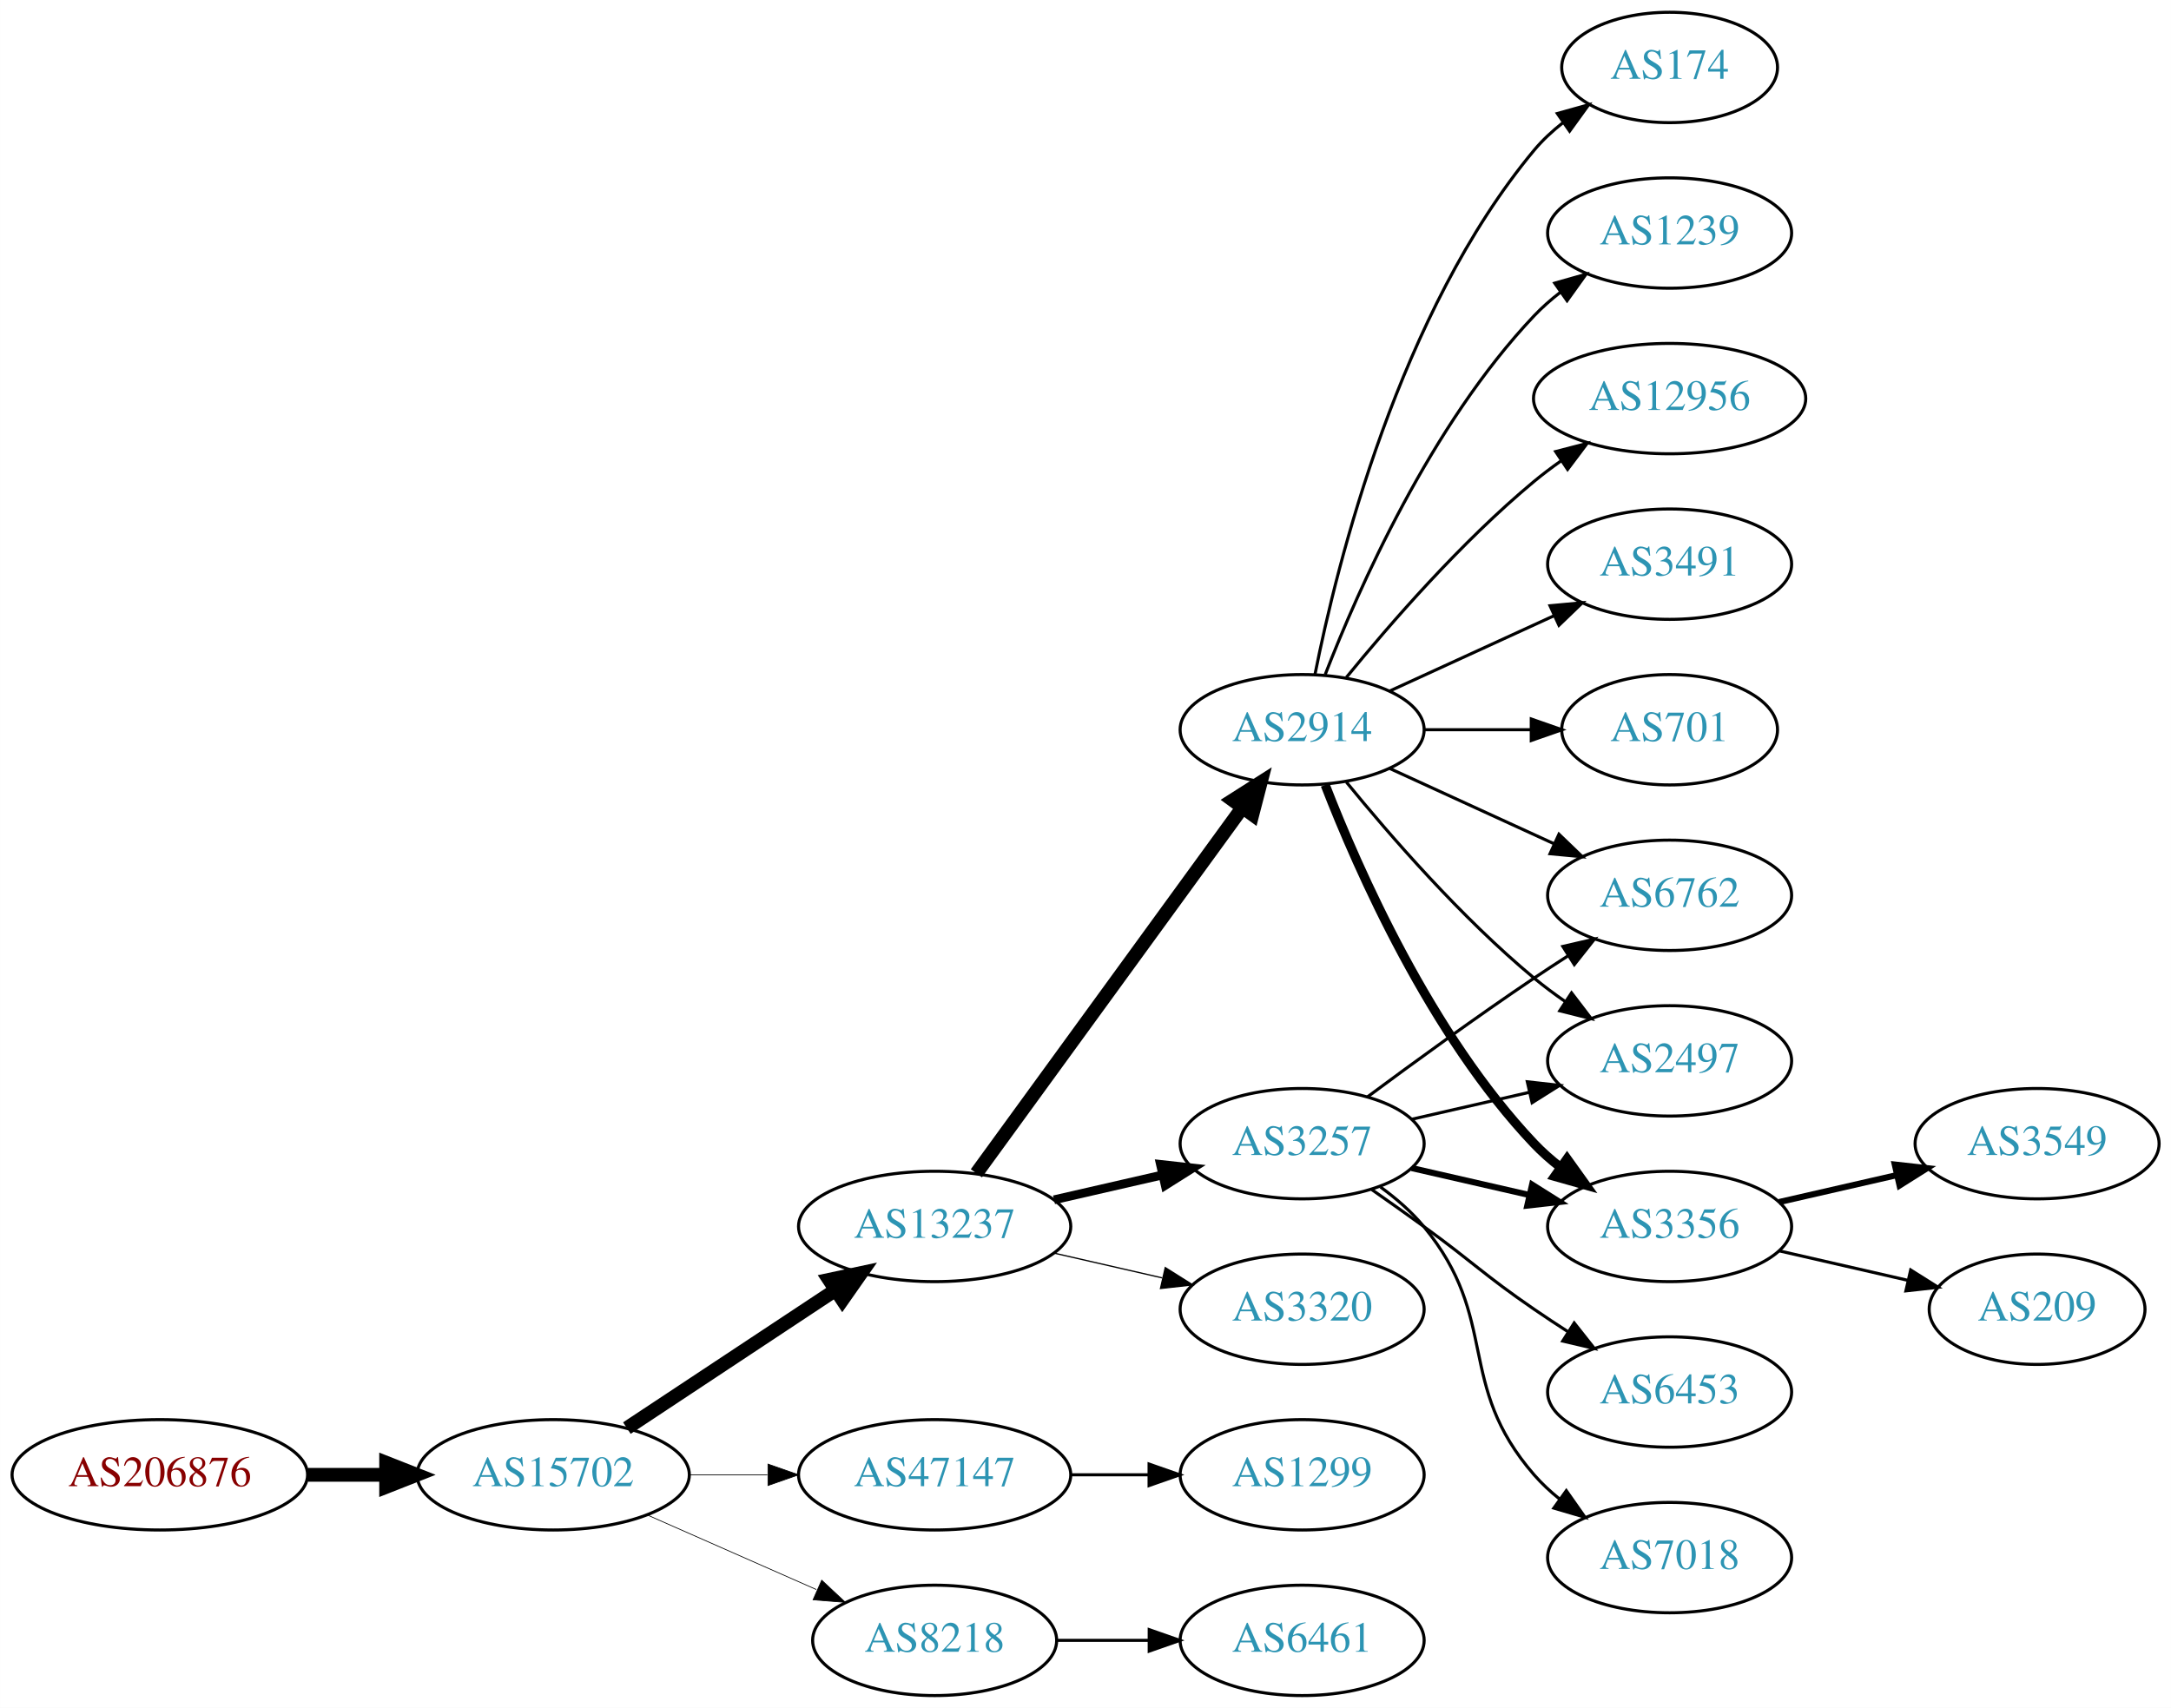
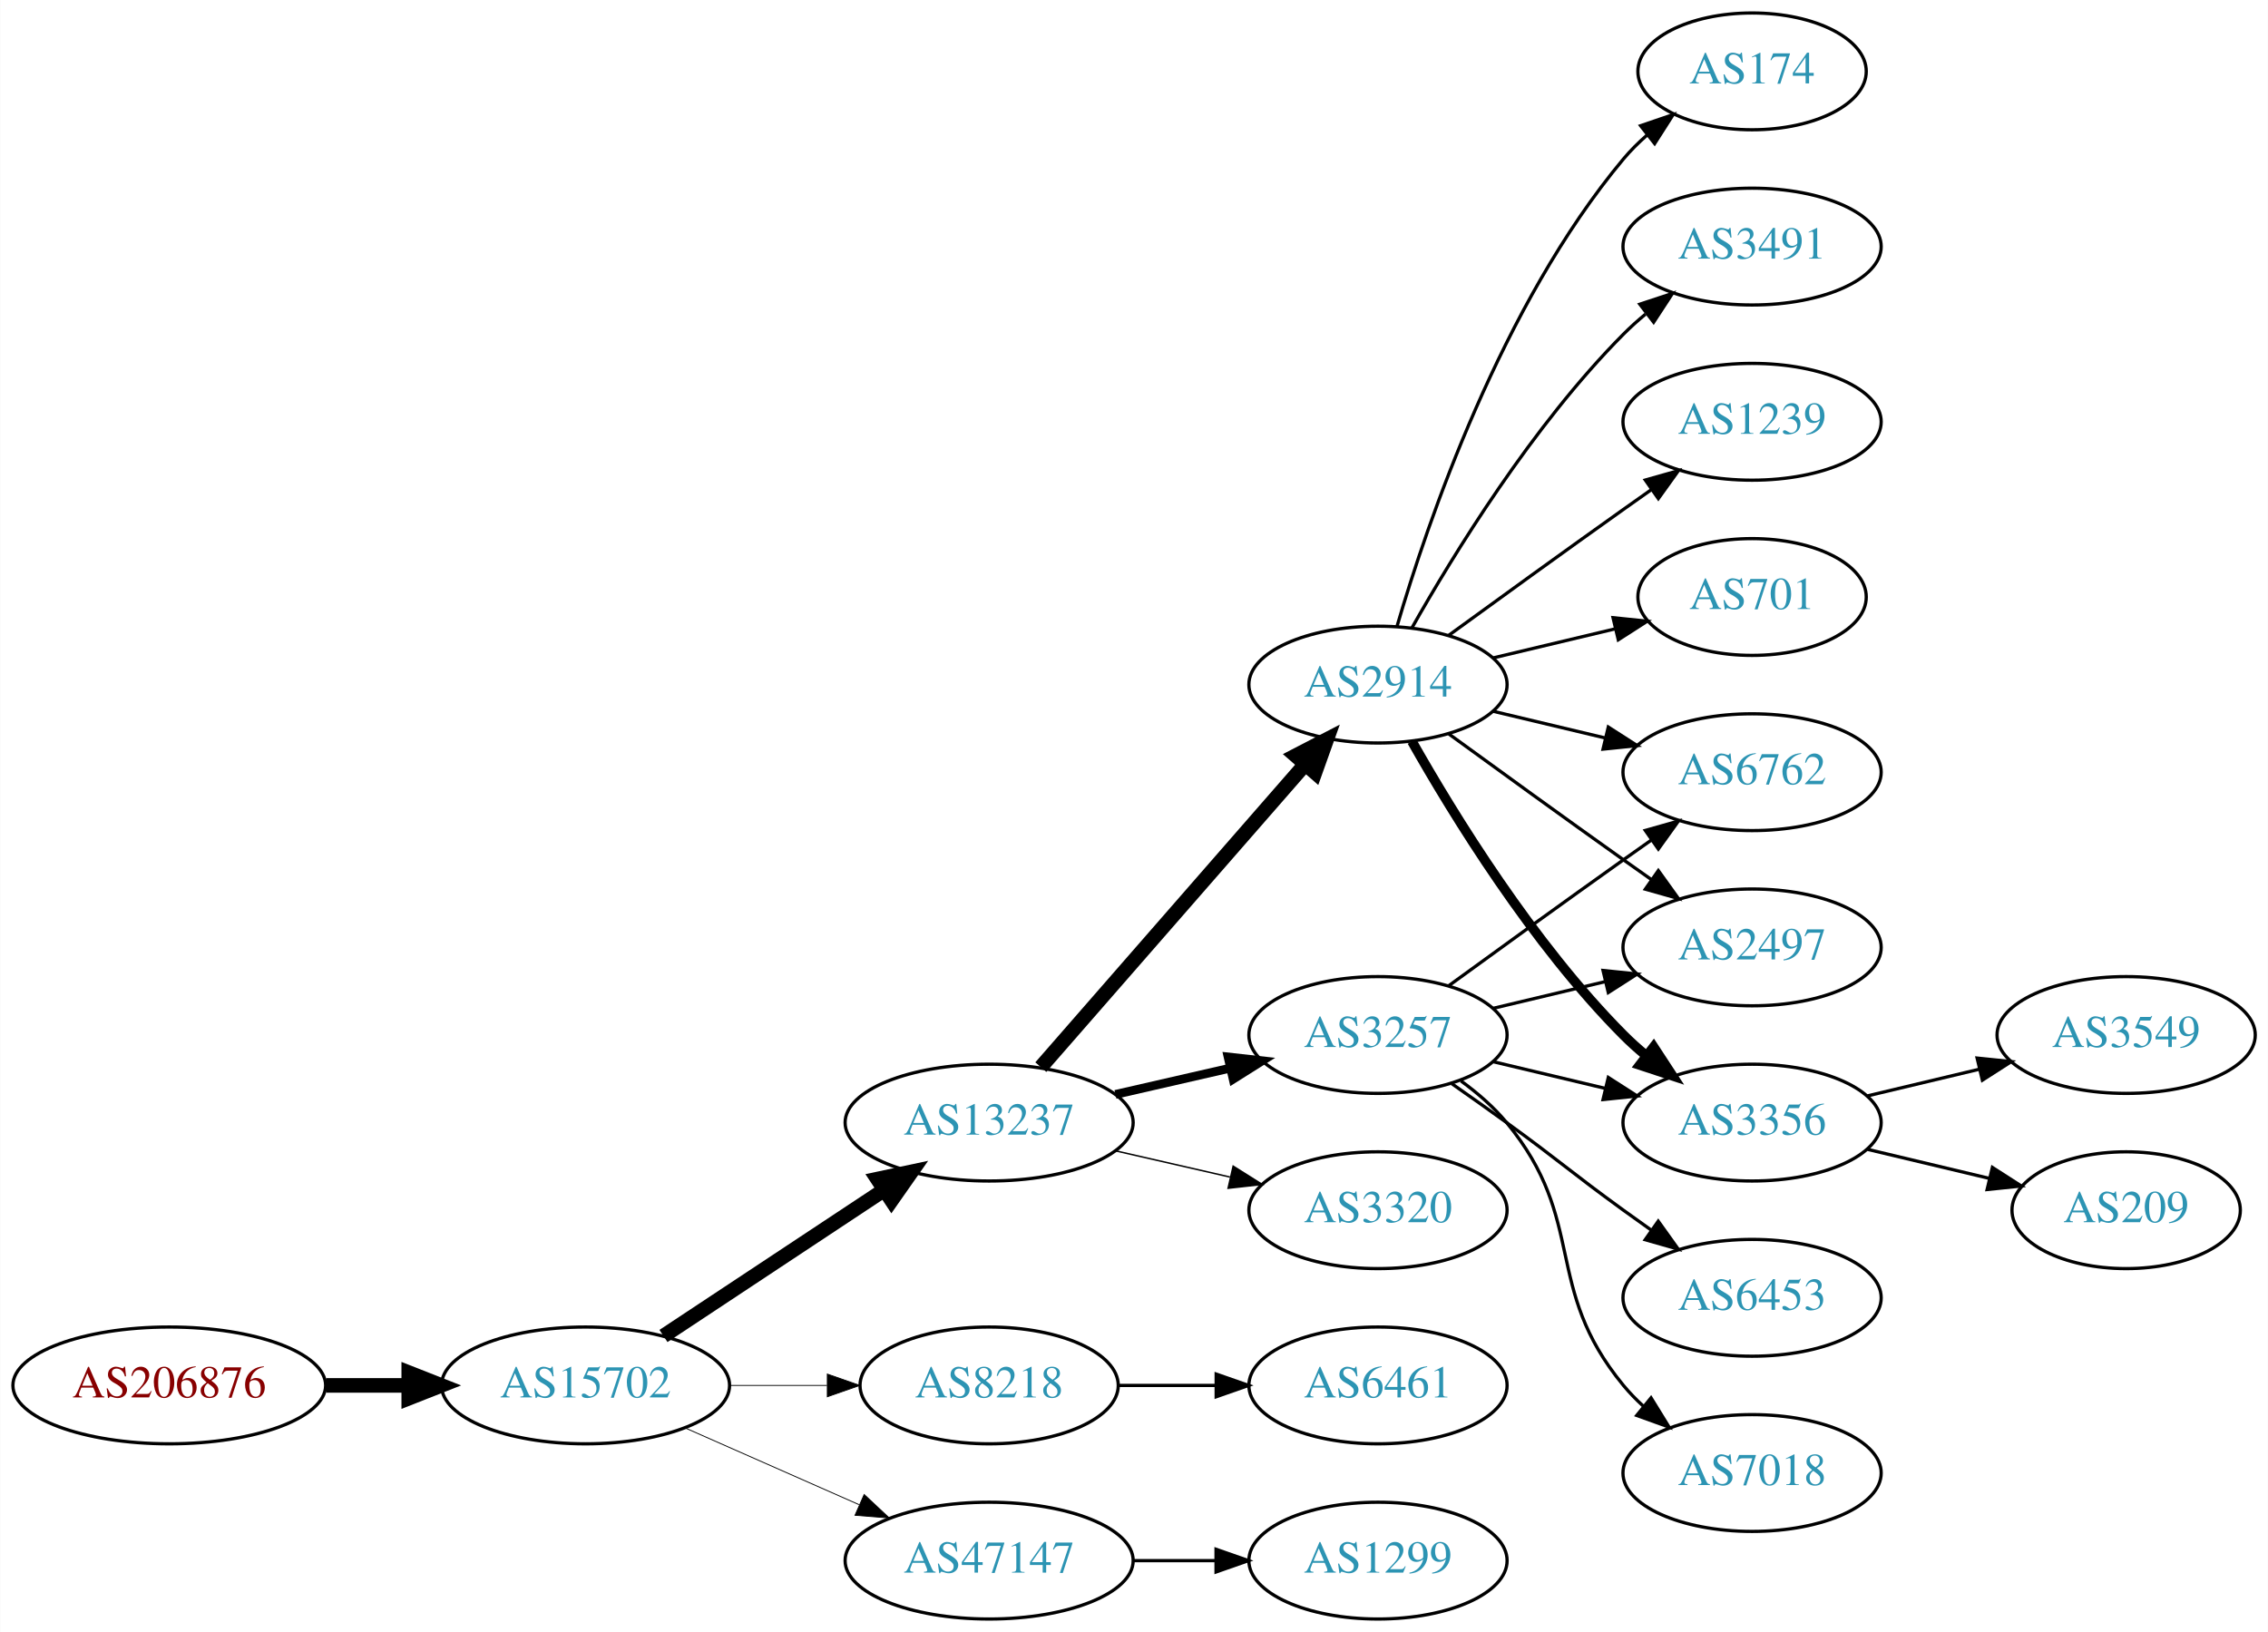
- <svg xmlns="http://www.w3.org/2000/svg" xmlns:xlink="http://www.w3.org/1999/xlink" width="708pt" height="557pt" viewBox="0.00 0.00 707.95 557.00">
-   <g id="graph0" class="graph" transform="scale(1 1) rotate(0) translate(4 553)">
-     <polygon fill="white" stroke="none" points="-4,4 -4,-553 703.954,-553 703.954,4 -4,4" />
+ <svg xmlns="http://www.w3.org/2000/svg" xmlns:xlink="http://www.w3.org/1999/xlink" width="699pt" height="503pt" viewBox="0.00 0.00 698.85 503.00">
+   <g id="graph0" class="graph" transform="scale(1 1) rotate(0) translate(4 499)">
+     <polygon fill="white" stroke="none" points="-4,4 -4,-499 694.855,-499 694.855,4 -4,4" />
    <g id="node1" class="node">
      <g id="a_node1">
        <a xlink:href="/asn/206876" xlink:title="AS206876 ~ MeinSystem GmbH [AT]">
          <ellipse fill="#ffffff" stroke="black" cx="48.096" cy="-72" rx="48.192" ry="18" />
          <text text-anchor="middle" x="48.096" y="-68.3" font-family="Times,serif" font-size="14.00" fill="#880000">AS206876</text>
        </a>
      </g>
    </g>
    <g id="node2" class="node">
      <g id="a_node2">
        <a xlink:href="/asn/15702" xlink:title="AS15702 ~ Onstage Online GmbH [AT]">
          <ellipse fill="#ffffff" stroke="black" cx="176.388" cy="-72" rx="44.393" ry="18" />
          <text text-anchor="middle" x="176.388" y="-68.3" font-family="Times,serif" font-size="14.00" fill="#2c94b3">AS15702</text>
        </a>
      </g>
    </g>
    <g id="edge1" class="edge">
      <path fill="none" stroke="black" stroke-width="4.5" d="M96.481,-72C104.742,-72 113.386,-72 121.799,-72" />
      <polygon fill="black" stroke="black" stroke-width="4.5" points="121.904,-75.938 131.904,-72 121.904,-68.063 121.904,-75.938" />
    </g>
    <g id="node3" class="node">
      <g id="a_node3">
        <a xlink:href="/asn/13237" xlink:title="AS13237 ~ European Backbone of AS13237 [DE]">
          <ellipse fill="#ffffff" stroke="black" cx="300.78" cy="-153" rx="44.393" ry="18" />
          <text text-anchor="middle" x="300.78" y="-149.3" font-family="Times,serif" font-size="14.00" fill="#2c94b3">AS13237</text>
        </a>
      </g>
    </g>
    <g id="edge2" class="edge">
      <path fill="none" stroke="black" stroke-width="4.5" d="M200.409,-87.236C219.641,-99.963 247.248,-118.234 268.485,-132.289" />
      <polygon fill="black" stroke="black" stroke-width="4.5" points="266.35,-135.597 276.862,-137.833 270.696,-129.03 266.35,-135.597" />
    </g>
    <g id="node4" class="node">
      <g id="a_node4">
-         <a xlink:href="/asn/47147" xlink:title="AS47147 ~ ANEXIA Internetdienstleistungs GmbH [AT]">
-           <ellipse fill="#ffffff" stroke="black" cx="300.78" cy="-72" rx="44.393" ry="18" />
-           <text text-anchor="middle" x="300.78" y="-68.3" font-family="Times,serif" font-size="14.00" fill="#2c94b3">AS47147</text>
+         <a xlink:href="/asn/8218" xlink:title="AS8218 ~ legacy Neotelecoms [FR]">
+           <ellipse fill="#ffffff" stroke="black" cx="300.78" cy="-72" rx="39.794" ry="18" />
+           <text text-anchor="middle" x="300.78" y="-68.3" font-family="Times,serif" font-size="14.00" fill="#2c94b3">AS8218</text>
        </a>
      </g>
    </g>
    <g id="edge3" class="edge">
-       <path fill="none" stroke="black" stroke-width="0.237" d="M220.883,-72C229.089,-72 237.761,-72 246.233,-72" />
-       <polygon fill="black" stroke="black" stroke-width="0.237" points="246.424,-75.5 256.424,-72 246.424,-68.5 246.424,-75.5" />
+       <path fill="none" stroke="black" stroke-width="0.265" d="M220.883,-72C230.572,-72 240.909,-72 250.802,-72" />
+       <polygon fill="black" stroke="black" stroke-width="0.265" points="250.904,-75.5 260.904,-72 250.904,-68.5 250.904,-75.5" />
    </g>
    <g id="node5" class="node">
      <g id="a_node5">
-         <a xlink:href="/asn/8218" xlink:title="AS8218 ~ legacy Neotelecoms [FR]">
-           <ellipse fill="#ffffff" stroke="black" cx="300.78" cy="-18" rx="39.794" ry="18" />
-           <text text-anchor="middle" x="300.78" y="-14.3" font-family="Times,serif" font-size="14.00" fill="#2c94b3">AS8218</text>
+         <a xlink:href="/asn/47147" xlink:title="AS47147 ~ ANEXIA Internetdienstleistungs GmbH [AT]">
+           <ellipse fill="#ffffff" stroke="black" cx="300.78" cy="-18" rx="44.393" ry="18" />
+           <text text-anchor="middle" x="300.78" y="-14.3" font-family="Times,serif" font-size="14.00" fill="#2c94b3">AS47147</text>
        </a>
      </g>
    </g>
    <g id="edge4" class="edge">
-       <path fill="none" stroke="black" stroke-width="0.237" d="M207.015,-58.928C223.61,-51.606 244.469,-42.403 262.203,-34.579" />
-       <polygon fill="black" stroke="black" stroke-width="0.237" points="263.95,-37.634 271.686,-30.395 261.124,-31.23 263.95,-37.634" />
+       <path fill="none" stroke="black" stroke-width="0.265" d="M207.015,-58.928C223.132,-51.817 243.272,-42.931 260.664,-35.258" />
+       <polygon fill="black" stroke="black" stroke-width="0.265" points="262.264,-38.377 270.001,-31.139 259.439,-31.973 262.264,-38.377" />
    </g>
    <g id="node6" class="node">
      <g id="a_node6">
        <a xlink:href="/asn/2914" xlink:title="AS2914 ~ NTT America, Inc. [US]">
-           <ellipse fill="#ffffff" stroke="black" cx="420.622" cy="-315" rx="39.794" ry="18" />
-           <text text-anchor="middle" x="420.622" y="-311.3" font-family="Times,serif" font-size="14.00" fill="#2c94b3">AS2914</text>
+           <ellipse fill="#ffffff" stroke="black" cx="420.622" cy="-288" rx="39.794" ry="18" />
+           <text text-anchor="middle" x="420.622" y="-284.3" font-family="Times,serif" font-size="14.00" fill="#2c94b3">AS2914</text>
        </a>
      </g>
    </g>
    <g id="edge5" class="edge">
-       <path fill="none" stroke="black" stroke-width="4.5" d="M314.391,-170.337C335.212,-198.96 376.874,-256.233 401.063,-289.486" />
-       <polygon fill="black" stroke="black" stroke-width="4.5" points="398.035,-292.017 407.102,-297.788 404.403,-287.385 398.035,-292.017" />
+       <path fill="none" stroke="black" stroke-width="4.5" d="M316.705,-170.098C337.247,-193.631 374.366,-236.155 397.963,-263.187" />
+       <polygon fill="black" stroke="black" stroke-width="4.5" points="395.276,-266.097 404.819,-271.041 401.209,-260.918 395.276,-266.097" />
    </g>
    <g id="node7" class="node">
      <g id="a_node7">
+         <a xlink:href="/asn/3320" xlink:title="AS3320 ~ DTAG [DE]">
+           <ellipse fill="#ffffff" stroke="black" cx="420.622" cy="-126" rx="39.794" ry="18" />
+           <text text-anchor="middle" x="420.622" y="-122.3" font-family="Times,serif" font-size="14.00" fill="#2c94b3">AS3320</text>
+         </a>
+       </g>
+     </g>
+     <g id="edge6" class="edge">
+       <path fill="none" stroke="black" stroke-width="0.45" d="M339.714,-144.308C350.955,-141.733 363.368,-138.889 374.991,-136.226" />
+       <polygon fill="black" stroke="black" stroke-width="0.45" points="375.987,-139.588 384.953,-133.943 374.424,-132.765 375.987,-139.588" />
+     </g>
+     <g id="node8" class="node">
+       <g id="a_node8">
        <a xlink:href="/asn/3257" xlink:title="AS3257 ~ GTT [DE]">
          <ellipse fill="#ffffff" stroke="black" cx="420.622" cy="-180" rx="39.794" ry="18" />
          <text text-anchor="middle" x="420.622" y="-176.3" font-family="Times,serif" font-size="14.00" fill="#2c94b3">AS3257</text>
        </a>
      </g>
    </g>
-     <g id="edge6" class="edge">
-       <path fill="none" stroke="black" stroke-width="2.864" d="M339.714,-161.692C350.955,-164.267 363.368,-167.111 374.991,-169.774" />
-       <polygon fill="black" stroke="black" stroke-width="2.864" points="374.424,-173.235 384.953,-172.057 375.987,-166.412 374.424,-173.235" />
-     </g>
-     <g id="node8" class="node">
-       <g id="a_node8">
-         <a xlink:href="/asn/3320" xlink:title="AS3320 ~ DTAG [DE]">
-           <ellipse fill="#ffffff" stroke="black" cx="420.622" cy="-126" rx="39.794" ry="18" />
-           <text text-anchor="middle" x="420.622" y="-122.3" font-family="Times,serif" font-size="14.00" fill="#2c94b3">AS3320</text>
-         </a>
-       </g>
-     </g>
    <g id="edge7" class="edge">
-       <path fill="none" stroke="black" stroke-width="0.409" d="M339.714,-144.308C350.955,-141.733 363.368,-138.889 374.991,-136.226" />
-       <polygon fill="black" stroke="black" stroke-width="0.409" points="375.987,-139.588 384.953,-133.943 374.424,-132.765 375.987,-139.588" />
+       <path fill="none" stroke="black" stroke-width="2.7" d="M339.714,-161.692C350.955,-164.267 363.368,-167.111 374.991,-169.774" />
+       <polygon fill="black" stroke="black" stroke-width="2.7" points="374.424,-173.235 384.953,-172.057 375.987,-166.412 374.424,-173.235" />
+     </g>
+     <g id="node18" class="node">
+       <g id="a_node18">
+         <a xlink:href="/asn/6461" xlink:title="AS6461 ~ Zayo Bandwidth [US]">
+           <ellipse fill="#ffffff" stroke="black" cx="420.622" cy="-72" rx="39.794" ry="18" />
+           <text text-anchor="middle" x="420.622" y="-68.3" font-family="Times,serif" font-size="14.00" fill="#2c94b3">AS6461</text>
+         </a>
+       </g>
+     </g>
+     <g id="edge20" class="edge">
+       <path fill="none" stroke="black" d="M340.692,-72C350.246,-72 360.595,-72 370.558,-72" />
+       <polygon fill="black" stroke="black" points="370.751,-75.5 380.75,-72 370.75,-68.5 370.751,-75.5" />
    </g>
    <g id="node21" class="node">
      <g id="a_node21">
        <a xlink:href="/asn/1299" xlink:title="AS1299 ~ Telia Carrier [EU]">
-           <ellipse fill="#ffffff" stroke="black" cx="420.622" cy="-72" rx="39.794" ry="18" />
-           <text text-anchor="middle" x="420.622" y="-68.3" font-family="Times,serif" font-size="14.00" fill="#2c94b3">AS1299</text>
+           <ellipse fill="#ffffff" stroke="black" cx="420.622" cy="-18" rx="39.794" ry="18" />
+           <text text-anchor="middle" x="420.622" y="-14.3" font-family="Times,serif" font-size="14.00" fill="#2c94b3">AS1299</text>
        </a>
      </g>
    </g>
    <g id="edge23" class="edge">
-       <path fill="none" stroke="black" d="M344.991,-72C353.303,-72 362.066,-72 370.548,-72" />
-       <polygon fill="black" stroke="black" points="370.707,-75.5 380.707,-72 370.707,-68.5 370.707,-75.5" />
-     </g>
-     <g id="node22" class="node">
-       <g id="a_node22">
-         <a xlink:href="/asn/6461" xlink:title="AS6461 ~ Zayo Bandwidth [US]">
-           <ellipse fill="#ffffff" stroke="black" cx="420.622" cy="-18" rx="39.794" ry="18" />
-           <text text-anchor="middle" x="420.622" y="-14.3" font-family="Times,serif" font-size="14.00" fill="#2c94b3">AS6461</text>
-         </a>
-       </g>
-     </g>
-     <g id="edge24" class="edge">
-       <path fill="none" stroke="black" d="M340.692,-18C350.246,-18 360.595,-18 370.558,-18" />
-       <polygon fill="black" stroke="black" points="370.751,-21.5 380.75,-18 370.75,-14.5 370.751,-21.5" />
+       <path fill="none" stroke="black" d="M344.991,-18C353.303,-18 362.066,-18 370.548,-18" />
+       <polygon fill="black" stroke="black" points="370.707,-21.5 380.707,-18 370.707,-14.5 370.707,-21.5" />
    </g>
    <g id="node9" class="node">
      <g id="a_node9">
-         <a xlink:href="/asn/174" xlink:title="AS174 ~ Cogent Communications [US]">
-           <ellipse fill="#ffffff" stroke="black" cx="540.465" cy="-531" rx="35.194" ry="18" />
-           <text text-anchor="middle" x="540.465" y="-527.3" font-family="Times,serif" font-size="14.00" fill="#2c94b3">AS174</text>
+         <a xlink:href="/asn/1239" xlink:title="AS1239 ~ Sprint [US]">
+           <ellipse fill="#ffffff" stroke="black" cx="535.915" cy="-369" rx="39.794" ry="18" />
+           <text text-anchor="middle" x="535.915" y="-365.3" font-family="Times,serif" font-size="14.00" fill="#2c94b3">AS1239</text>
        </a>
      </g>
    </g>
    <g id="edge8" class="edge">
-       <path fill="none" stroke="black" d="M424.821,-333.073C431.984,-369.141 452.259,-451.125 496.269,-504 499.006,-507.288 502.251,-510.298 505.714,-513.017" />
-       <polygon fill="black" stroke="black" points="503.849,-515.983 514.055,-518.827 507.85,-510.239 503.849,-515.983" />
+       <path fill="none" stroke="black" d="M442.471,-303.222C457.404,-314.091 478.018,-329.025 496.269,-342 499.089,-344.005 502.032,-346.085 504.98,-348.159" />
+       <polygon fill="black" stroke="black" points="503.008,-351.05 513.205,-353.926 507.026,-345.319 503.008,-351.05" />
    </g>
    <g id="node10" class="node">
      <g id="a_node10">
-         <a xlink:href="/asn/1239" xlink:title="AS1239 ~ Sprint [US]">
-           <ellipse fill="#ffffff" stroke="black" cx="540.465" cy="-477" rx="39.794" ry="18" />
-           <text text-anchor="middle" x="540.465" y="-473.3" font-family="Times,serif" font-size="14.00" fill="#2c94b3">AS1239</text>
+         <a xlink:href="/asn/701" xlink:title="AS701 ~ UUNET [US]">
+           <ellipse fill="#ffffff" stroke="black" cx="535.915" cy="-315" rx="35.194" ry="18" />
+           <text text-anchor="middle" x="535.915" y="-311.3" font-family="Times,serif" font-size="14.00" fill="#2c94b3">AS701</text>
        </a>
      </g>
    </g>
    <g id="edge9" class="edge">
-       <path fill="none" stroke="black" d="M428.145,-332.994C438.896,-360.728 462.553,-414.429 496.269,-450 498.854,-452.728 501.772,-455.294 504.84,-457.677" />
-       <polygon fill="black" stroke="black" points="502.994,-460.658 513.189,-463.543 507.019,-454.93 502.994,-460.658" />
+       <path fill="none" stroke="black" d="M456.229,-296.248C468.024,-299.058 481.329,-302.229 493.596,-305.153" />
+       <polygon fill="black" stroke="black" points="493.062,-308.624 503.601,-307.537 494.685,-301.814 493.062,-308.624" />
    </g>
    <g id="node11" class="node">
      <g id="a_node11">
-         <a xlink:href="/asn/3356" xlink:title="AS3356 ~ Level 3 Parent, LLC [US]">
-           <ellipse fill="#ffffff" stroke="black" cx="540.465" cy="-153" rx="39.794" ry="18" />
-           <text text-anchor="middle" x="540.465" y="-149.3" font-family="Times,serif" font-size="14.00" fill="#2c94b3">AS3356</text>
+         <a xlink:href="/asn/6762" xlink:title="AS6762 ~ TELECOM ITALIA SPARKLE S.p.A. [IT]">
+           <ellipse fill="#ffffff" stroke="black" cx="535.915" cy="-261" rx="39.794" ry="18" />
+           <text text-anchor="middle" x="535.915" y="-257.3" font-family="Times,serif" font-size="14.00" fill="#2c94b3">AS6762</text>
        </a>
      </g>
    </g>
    <g id="edge10" class="edge">
-       <path fill="none" stroke="black" stroke-width="3" d="M428.145,-297.006C438.896,-269.272 462.553,-215.571 496.269,-180 498.854,-177.272 501.772,-174.706 504.84,-172.323" />
-       <polygon fill="black" stroke="black" stroke-width="3" points="507.019,-175.07 513.189,-166.457 502.994,-169.342 507.019,-175.07" />
+       <path fill="none" stroke="black" d="M456.229,-279.752C467.101,-277.162 479.255,-274.265 490.698,-271.538" />
+       <polygon fill="black" stroke="black" points="491.604,-274.92 500.52,-269.197 489.981,-268.111 491.604,-274.92" />
    </g>
    <g id="node12" class="node">
      <g id="a_node12">
-         <a xlink:href="/asn/12956" xlink:title="AS12956 ~ TELXIUS [ES]">
-           <ellipse fill="#ffffff" stroke="black" cx="540.465" cy="-423" rx="44.393" ry="18" />
-           <text text-anchor="middle" x="540.465" y="-419.3" font-family="Times,serif" font-size="14.00" fill="#2c94b3">AS12956</text>
+         <a xlink:href="/asn/2497" xlink:title="AS2497 ~ Internet Initiative Japan Inc. [JP]">
+           <ellipse fill="#ffffff" stroke="black" cx="535.915" cy="-207" rx="39.794" ry="18" />
+           <text text-anchor="middle" x="535.915" y="-203.3" font-family="Times,serif" font-size="14.00" fill="#2c94b3">AS2497</text>
        </a>
      </g>
    </g>
    <g id="edge11" class="edge">
-       <path fill="none" stroke="black" d="M435.041,-332.065C449.156,-349.375 472.571,-376.345 496.269,-396 499.006,-398.271 501.95,-400.494 504.967,-402.63" />
-       <polygon fill="black" stroke="black" points="503.299,-405.725 513.556,-408.379 507.193,-399.908 503.299,-405.725" />
+       <path fill="none" stroke="black" d="M442.471,-272.778C457.404,-261.909 478.018,-246.975 496.269,-234 499.089,-231.995 502.032,-229.915 504.98,-227.841" />
+       <polygon fill="black" stroke="black" points="507.026,-230.681 513.205,-222.074 503.008,-224.95 507.026,-230.681" />
    </g>
    <g id="node13" class="node">
      <g id="a_node13">
-         <a xlink:href="/asn/3491" xlink:title="AS3491 ~ PCCW Global, Inc. [US]">
-           <ellipse fill="#ffffff" stroke="black" cx="540.465" cy="-369" rx="39.794" ry="18" />
-           <text text-anchor="middle" x="540.465" y="-365.3" font-family="Times,serif" font-size="14.00" fill="#2c94b3">AS3491</text>
+         <a xlink:href="/asn/3356" xlink:title="AS3356 ~ Level 3 Parent, LLC [US]">
+           <ellipse fill="#ffffff" stroke="black" cx="535.915" cy="-153" rx="39.794" ry="18" />
+           <text text-anchor="middle" x="535.915" y="-149.3" font-family="Times,serif" font-size="14.00" fill="#2c94b3">AS3356</text>
        </a>
      </g>
    </g>
    <g id="edge12" class="edge">
-       <path fill="none" stroke="black" d="M449.251,-327.661C465.208,-334.973 485.479,-344.261 502.761,-352.181" />
-       <polygon fill="black" stroke="black" points="501.46,-355.435 512.009,-356.419 504.376,-349.071 501.46,-355.435" />
+       <path fill="none" stroke="black" stroke-width="3" d="M431.082,-270.51C443.864,-247.904 468.296,-208.114 496.269,-180 498.379,-177.879 500.676,-175.812 503.061,-173.829" />
+       <polygon fill="black" stroke="black" stroke-width="3" points="505.577,-176.31 511.376,-167.444 501.313,-170.758 505.577,-176.31" />
    </g>
    <g id="node14" class="node">
      <g id="a_node14">
-         <a xlink:href="/asn/701" xlink:title="AS701 ~ UUNET [US]">
-           <ellipse fill="#ffffff" stroke="black" cx="540.465" cy="-315" rx="35.194" ry="18" />
-           <text text-anchor="middle" x="540.465" y="-311.3" font-family="Times,serif" font-size="14.00" fill="#2c94b3">AS701</text>
+         <a xlink:href="/asn/174" xlink:title="AS174 ~ Cogent Communications [US]">
+           <ellipse fill="#ffffff" stroke="black" cx="535.915" cy="-477" rx="35.194" ry="18" />
+           <text text-anchor="middle" x="535.915" y="-473.3" font-family="Times,serif" font-size="14.00" fill="#2c94b3">AS174</text>
        </a>
      </g>
    </g>
    <g id="edge13" class="edge">
-       <path fill="none" stroke="black" d="M460.535,-315C471.622,-315 483.781,-315 495.164,-315" />
-       <polygon fill="black" stroke="black" points="495.345,-318.5 505.345,-315 495.345,-311.5 495.345,-318.5" />
+       <path fill="none" stroke="black" d="M426.496,-306.002C435.81,-337.844 458.627,-404.981 496.269,-450 498.421,-452.574 500.876,-455.017 503.48,-457.303" />
+       <polygon fill="black" stroke="black" points="501.564,-460.249 511.59,-463.672 505.887,-454.743 501.564,-460.249" />
    </g>
    <g id="node15" class="node">
      <g id="a_node15">
-         <a xlink:href="/asn/6762" xlink:title="AS6762 ~ TELECOM ITALIA SPARKLE S.p.A. [IT]">
-           <ellipse fill="#ffffff" stroke="black" cx="540.465" cy="-261" rx="39.794" ry="18" />
-           <text text-anchor="middle" x="540.465" y="-257.3" font-family="Times,serif" font-size="14.00" fill="#2c94b3">AS6762</text>
+         <a xlink:href="/asn/3491" xlink:title="AS3491 ~ PCCW Global, Inc. [US]">
+           <ellipse fill="#ffffff" stroke="black" cx="535.915" cy="-423" rx="39.794" ry="18" />
+           <text text-anchor="middle" x="535.915" y="-419.3" font-family="Times,serif" font-size="14.00" fill="#2c94b3">AS3491</text>
        </a>
      </g>
    </g>
    <g id="edge14" class="edge">
-       <path fill="none" stroke="black" d="M449.251,-302.339C465.208,-295.027 485.479,-285.739 502.761,-277.819" />
-       <polygon fill="black" stroke="black" points="504.376,-280.929 512.009,-273.581 501.46,-274.565 504.376,-280.929" />
+       <path fill="none" stroke="black" d="M431.082,-305.49C443.864,-328.096 468.296,-367.886 496.269,-396 498.379,-398.121 500.676,-400.188 503.061,-402.171" />
+       <polygon fill="black" stroke="black" points="501.313,-405.242 511.376,-408.556 505.577,-399.69 501.313,-405.242" />
+     </g>
+     <g id="edge18" class="edge">
+       <path fill="none" stroke="black" d="M442.471,-195.222C457.404,-206.091 478.018,-221.025 496.269,-234 499.089,-236.005 502.032,-238.085 504.98,-240.159" />
+       <polygon fill="black" stroke="black" points="503.008,-243.05 513.205,-245.926 507.026,-237.319 503.008,-243.05" />
+     </g>
+     <g id="edge15" class="edge">
+       <path fill="none" stroke="black" d="M456.229,-188.248C467.101,-190.838 479.255,-193.735 490.698,-196.462" />
+       <polygon fill="black" stroke="black" points="489.981,-199.889 500.52,-198.803 491.604,-193.08 489.981,-199.889" />
+     </g>
+     <g id="edge16" class="edge">
+       <path fill="none" stroke="black" d="M456.229,-171.752C467.101,-169.162 479.255,-166.265 490.698,-163.538" />
+       <polygon fill="black" stroke="black" points="491.604,-166.92 500.52,-161.197 489.981,-160.111 491.604,-166.92" />
    </g>
    <g id="node16" class="node">
      <g id="a_node16">
-         <a xlink:href="/asn/2497" xlink:title="AS2497 ~ Internet Initiative Japan Inc. [JP]">
-           <ellipse fill="#ffffff" stroke="black" cx="540.465" cy="-207" rx="39.794" ry="18" />
-           <text text-anchor="middle" x="540.465" y="-203.3" font-family="Times,serif" font-size="14.00" fill="#2c94b3">AS2497</text>
-         </a>
-       </g>
-     </g>
-     <g id="edge15" class="edge">
-       <path fill="none" stroke="black" d="M435.041,-297.935C449.156,-280.625 472.571,-253.655 496.269,-234 499.485,-231.332 502.986,-228.73 506.556,-226.259" />
-       <polygon fill="black" stroke="black" points="508.48,-229.183 514.912,-220.764 504.634,-223.334 508.48,-229.183" />
-     </g>
-     <g id="edge18" class="edge">
-       <path fill="none" stroke="black" stroke-width="2" d="M456.342,-172.045C468.341,-169.296 481.962,-166.175 494.655,-163.267" />
-       <polygon fill="black" stroke="black" stroke-width="2" points="495.621,-166.636 504.586,-160.991 494.057,-159.813 495.621,-166.636" />
-     </g>
-     <g id="edge16" class="edge">
-       <path fill="none" stroke="black" d="M441.953,-195.277C456.815,-206.304 477.559,-221.407 496.269,-234 499.818,-236.389 503.568,-238.839 507.317,-241.242" />
-       <polygon fill="black" stroke="black" points="505.643,-244.325 515.965,-246.712 509.385,-238.409 505.643,-244.325" />
-     </g>
-     <g id="edge20" class="edge">
-       <path fill="none" stroke="black" d="M456.342,-187.955C468.341,-190.704 481.962,-193.825 494.655,-196.733" />
-       <polygon fill="black" stroke="black" points="494.057,-200.187 504.586,-199.009 495.621,-193.364 494.057,-200.187" />
+         <a xlink:href="/asn/6453" xlink:title="AS6453 ~ TATA COMMUNICATIONS (AMERICA) INC [US]">
+           <ellipse fill="#ffffff" stroke="black" cx="535.915" cy="-99" rx="39.794" ry="18" />
+           <text text-anchor="middle" x="535.915" y="-95.3" font-family="Times,serif" font-size="14.00" fill="#2c94b3">AS6453</text>
+         </a>
+       </g>
+     </g>
+     <g id="edge17" class="edge">
+       <path fill="none" stroke="black" d="M443.379,-164.991C448.914,-161.121 454.833,-156.936 460.269,-153 476.469,-141.271 480.069,-137.729 496.269,-126 499.072,-123.971 502.003,-121.875 504.944,-119.79" />
+       <polygon fill="black" stroke="black" points="506.995,-122.627 513.158,-114.009 502.966,-116.903 506.995,-122.627" />
    </g>
    <g id="node17" class="node">
      <g id="a_node17">
-         <a xlink:href="/asn/6453" xlink:title="AS6453 ~ TATA COMMUNICATIONS (AMERICA) INC [US]">
-           <ellipse fill="#ffffff" stroke="black" cx="540.465" cy="-99" rx="39.794" ry="18" />
-           <text text-anchor="middle" x="540.465" y="-95.3" font-family="Times,serif" font-size="14.00" fill="#2c94b3">AS6453</text>
-         </a>
-       </g>
-     </g>
-     <g id="edge17" class="edge">
-       <path fill="none" stroke="black" d="M443.379,-164.991C448.914,-161.121 454.833,-156.936 460.269,-153 476.469,-141.271 479.774,-137.311 496.269,-126 499.797,-123.581 503.534,-121.111 507.276,-118.698" />
-       <polygon fill="black" stroke="black" points="509.347,-121.528 515.916,-113.216 505.597,-115.618 509.347,-121.528" />
-     </g>
-     <g id="node18" class="node">
-       <g id="a_node18">
        <a xlink:href="/asn/7018" xlink:title="AS7018 ~ AT&amp;T Services, Inc. [US]">
-           <ellipse fill="#ffffff" stroke="black" cx="540.465" cy="-45" rx="39.794" ry="18" />
-           <text text-anchor="middle" x="540.465" y="-41.3" font-family="Times,serif" font-size="14.00" fill="#2c94b3">AS7018</text>
+           <ellipse fill="#ffffff" stroke="black" cx="535.915" cy="-45" rx="39.794" ry="18" />
+           <text text-anchor="middle" x="535.915" y="-41.3" font-family="Times,serif" font-size="14.00" fill="#2c94b3">AS7018</text>
        </a>
      </g>
    </g>
    <g id="edge19" class="edge">
-       <path fill="none" stroke="black" d="M446.203,-165.844C451.297,-162.128 456.311,-157.799 460.269,-153 485.333,-122.606 470.435,-101.742 496.269,-72 498.733,-69.162 501.57,-66.523 504.588,-64.094" />
-       <polygon fill="black" stroke="black" points="506.775,-66.833 512.866,-58.164 502.698,-61.142 506.775,-66.833" />
+       <path fill="none" stroke="black" d="M446.203,-165.844C451.297,-162.128 456.311,-157.799 460.269,-153 485.333,-122.606 471.204,-102.394 496.269,-72 498.124,-69.751 500.211,-67.604 502.43,-65.576" />
+       <polygon fill="black" stroke="black" points="504.778,-68.177 510.334,-59.156 500.365,-62.744 504.778,-68.177" />
    </g>
    <g id="node19" class="node">
      <g id="a_node19">
        <a xlink:href="/asn/3549" xlink:title="AS3549 ~ Level 3 Parent, LLC [US]">
-           <ellipse fill="#ffffff" stroke="black" cx="660.307" cy="-180" rx="39.794" ry="18" />
-           <text text-anchor="middle" x="660.307" y="-176.3" font-family="Times,serif" font-size="14.00" fill="#2c94b3">AS3549</text>
+           <ellipse fill="#ffffff" stroke="black" cx="651.208" cy="-180" rx="39.794" ry="18" />
+           <text text-anchor="middle" x="651.208" y="-176.3" font-family="Times,serif" font-size="14.00" fill="#2c94b3">AS3549</text>
        </a>
      </g>
    </g>
    <g id="edge21" class="edge">
-       <path fill="none" stroke="black" stroke-width="2" d="M576.184,-160.955C588.184,-163.704 601.805,-166.825 614.498,-169.733" />
-       <polygon fill="black" stroke="black" stroke-width="2" points="613.9,-173.187 624.429,-172.009 615.463,-166.364 613.9,-173.187" />
+       <path fill="none" stroke="black" d="M571.522,-161.248C582.394,-163.838 594.548,-166.735 605.991,-169.462" />
+       <polygon fill="black" stroke="black" points="605.274,-172.889 615.813,-171.803 606.897,-166.08 605.274,-172.889" />
    </g>
    <g id="node20" class="node">
      <g id="a_node20">
        <a xlink:href="/asn/209" xlink:title="AS209 ~ CenturyLink Communications, LLC [US]">
-           <ellipse fill="#ffffff" stroke="black" cx="660.307" cy="-126" rx="35.194" ry="18" />
-           <text text-anchor="middle" x="660.307" y="-122.3" font-family="Times,serif" font-size="14.00" fill="#2c94b3">AS209</text>
+           <ellipse fill="#ffffff" stroke="black" cx="651.208" cy="-126" rx="35.194" ry="18" />
+           <text text-anchor="middle" x="651.208" y="-122.3" font-family="Times,serif" font-size="14.00" fill="#2c94b3">AS209</text>
        </a>
      </g>
    </g>
    <g id="edge22" class="edge">
-       <path fill="none" stroke="black" d="M576.184,-145.045C589.277,-142.045 604.299,-138.604 617.94,-135.478" />
-       <polygon fill="black" stroke="black" points="619.081,-138.807 628.047,-133.162 617.518,-131.984 619.081,-138.807" />
+       <path fill="none" stroke="black" d="M571.522,-144.752C583.317,-141.942 596.622,-138.771 608.889,-135.847" />
+       <polygon fill="black" stroke="black" points="609.978,-139.186 618.894,-133.463 608.355,-132.376 609.978,-139.186" />
    </g>
  </g>
</svg>
